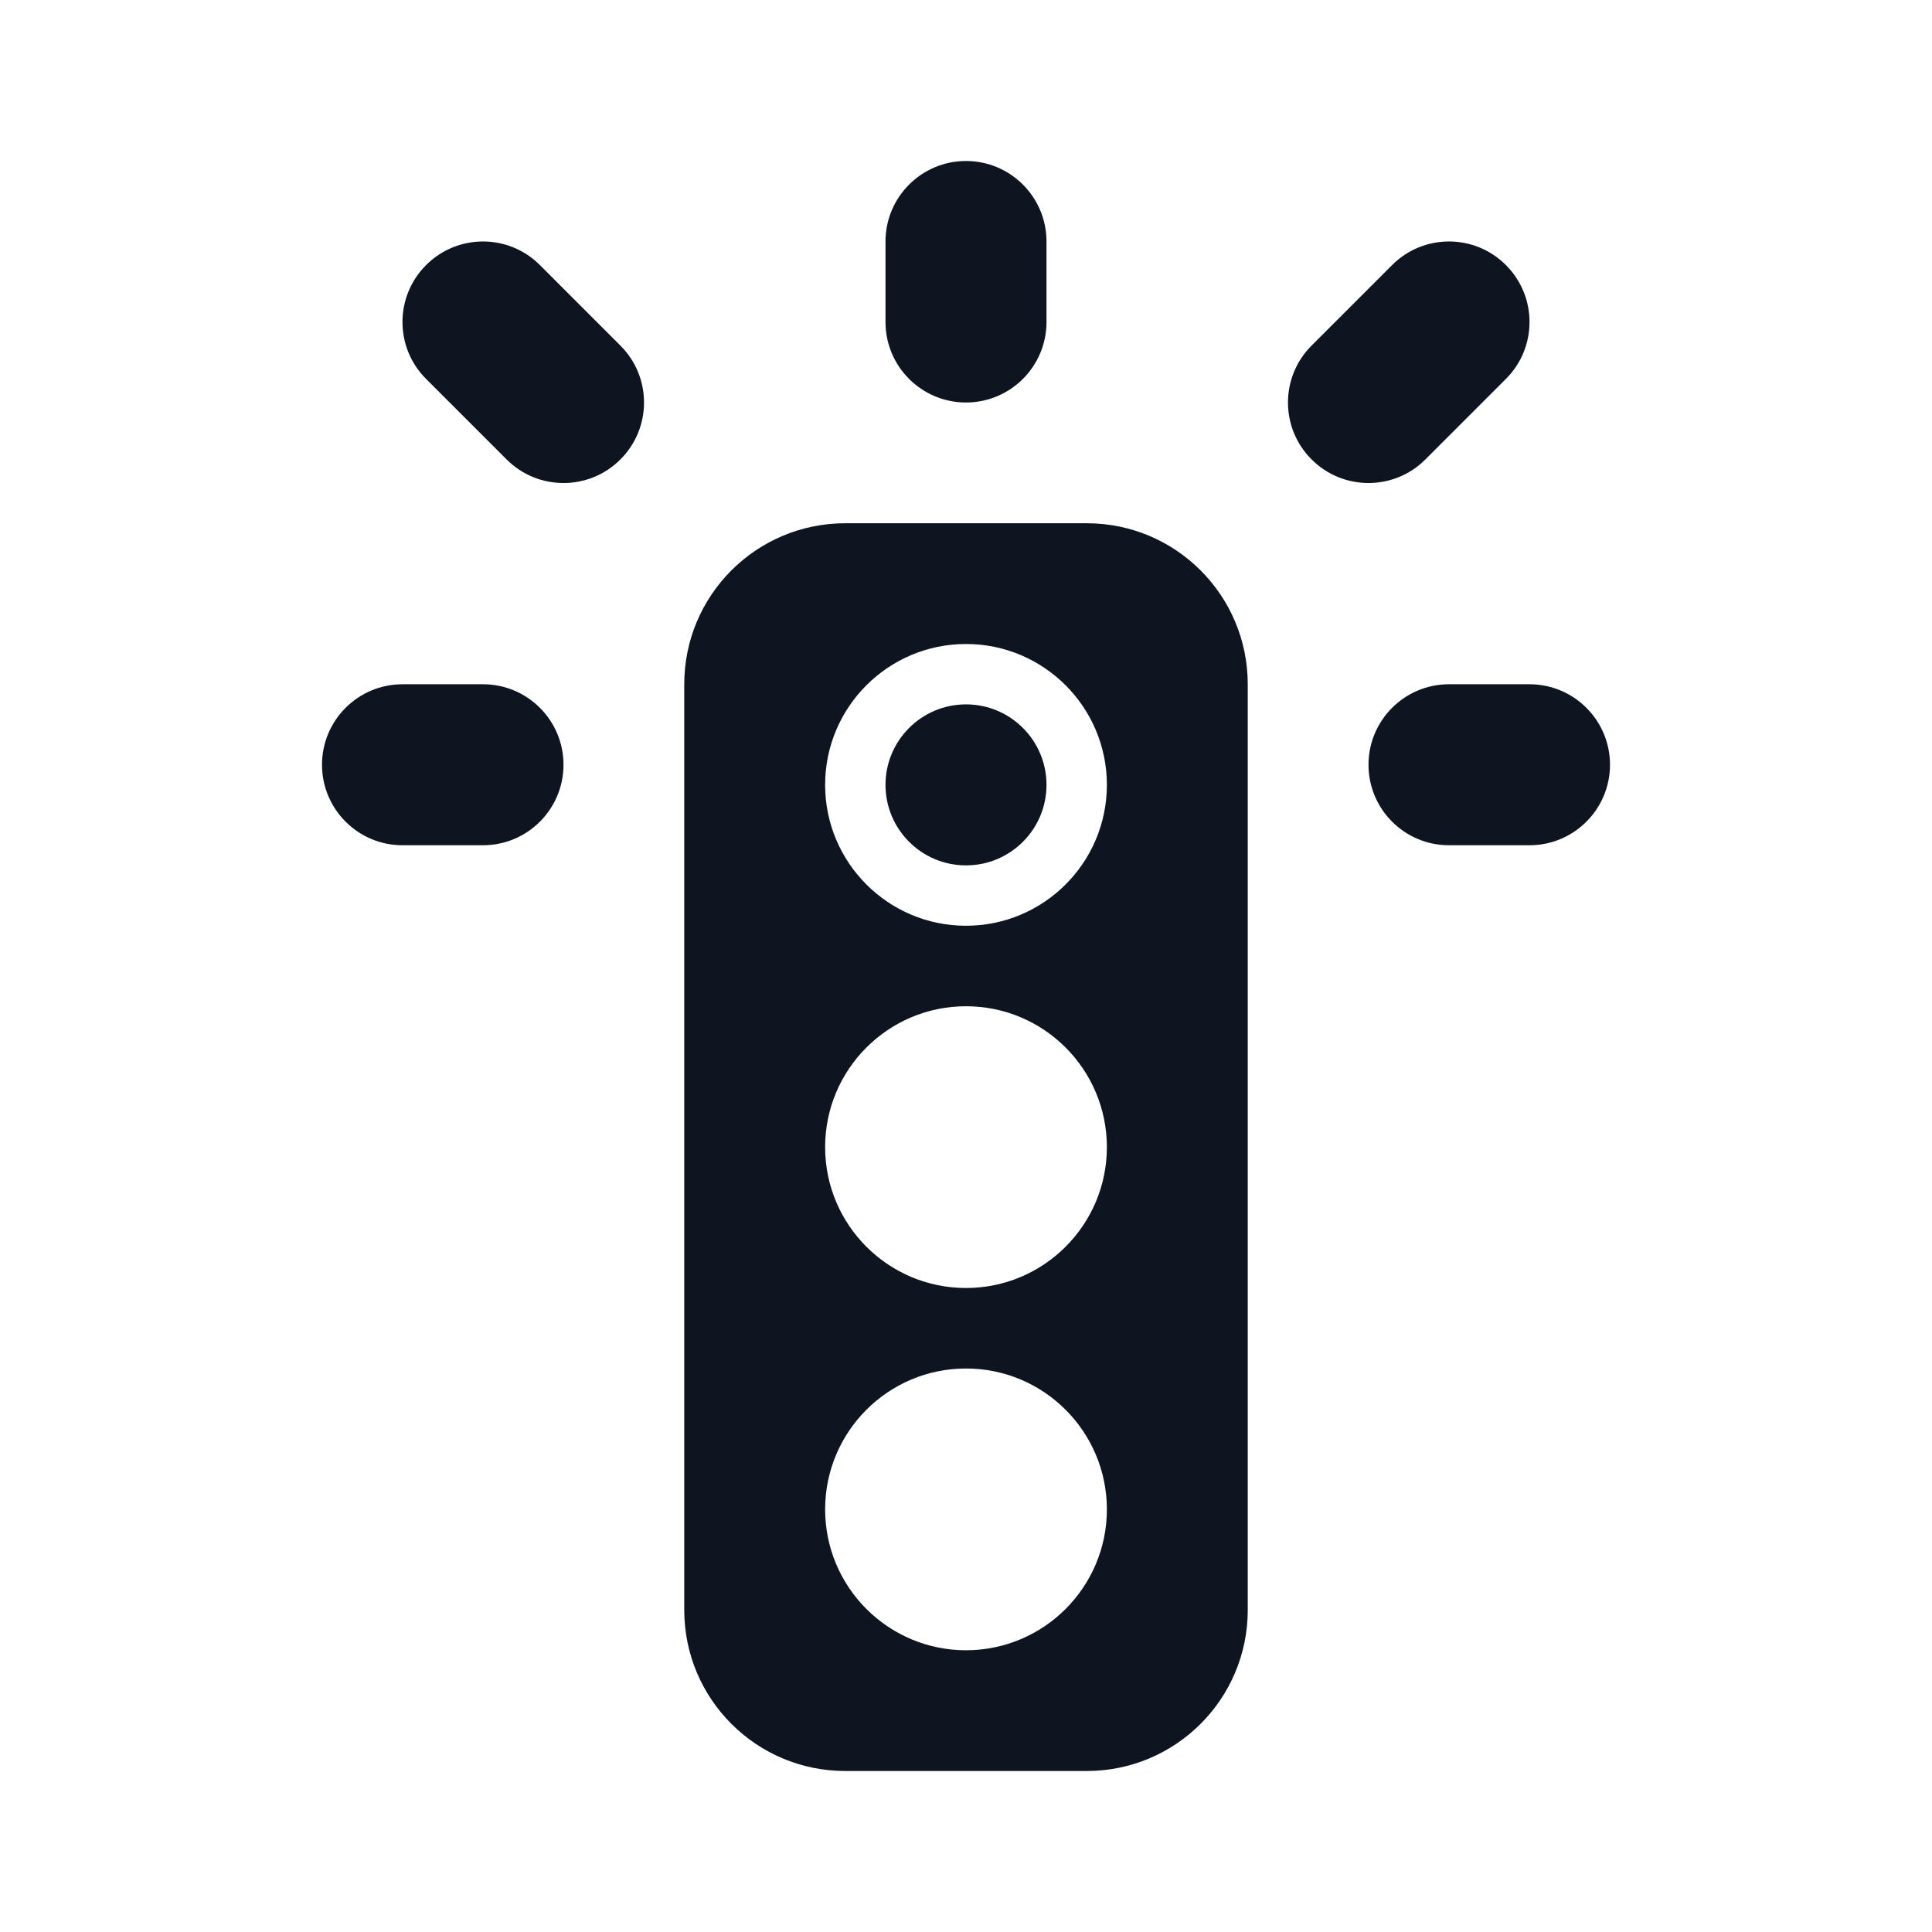
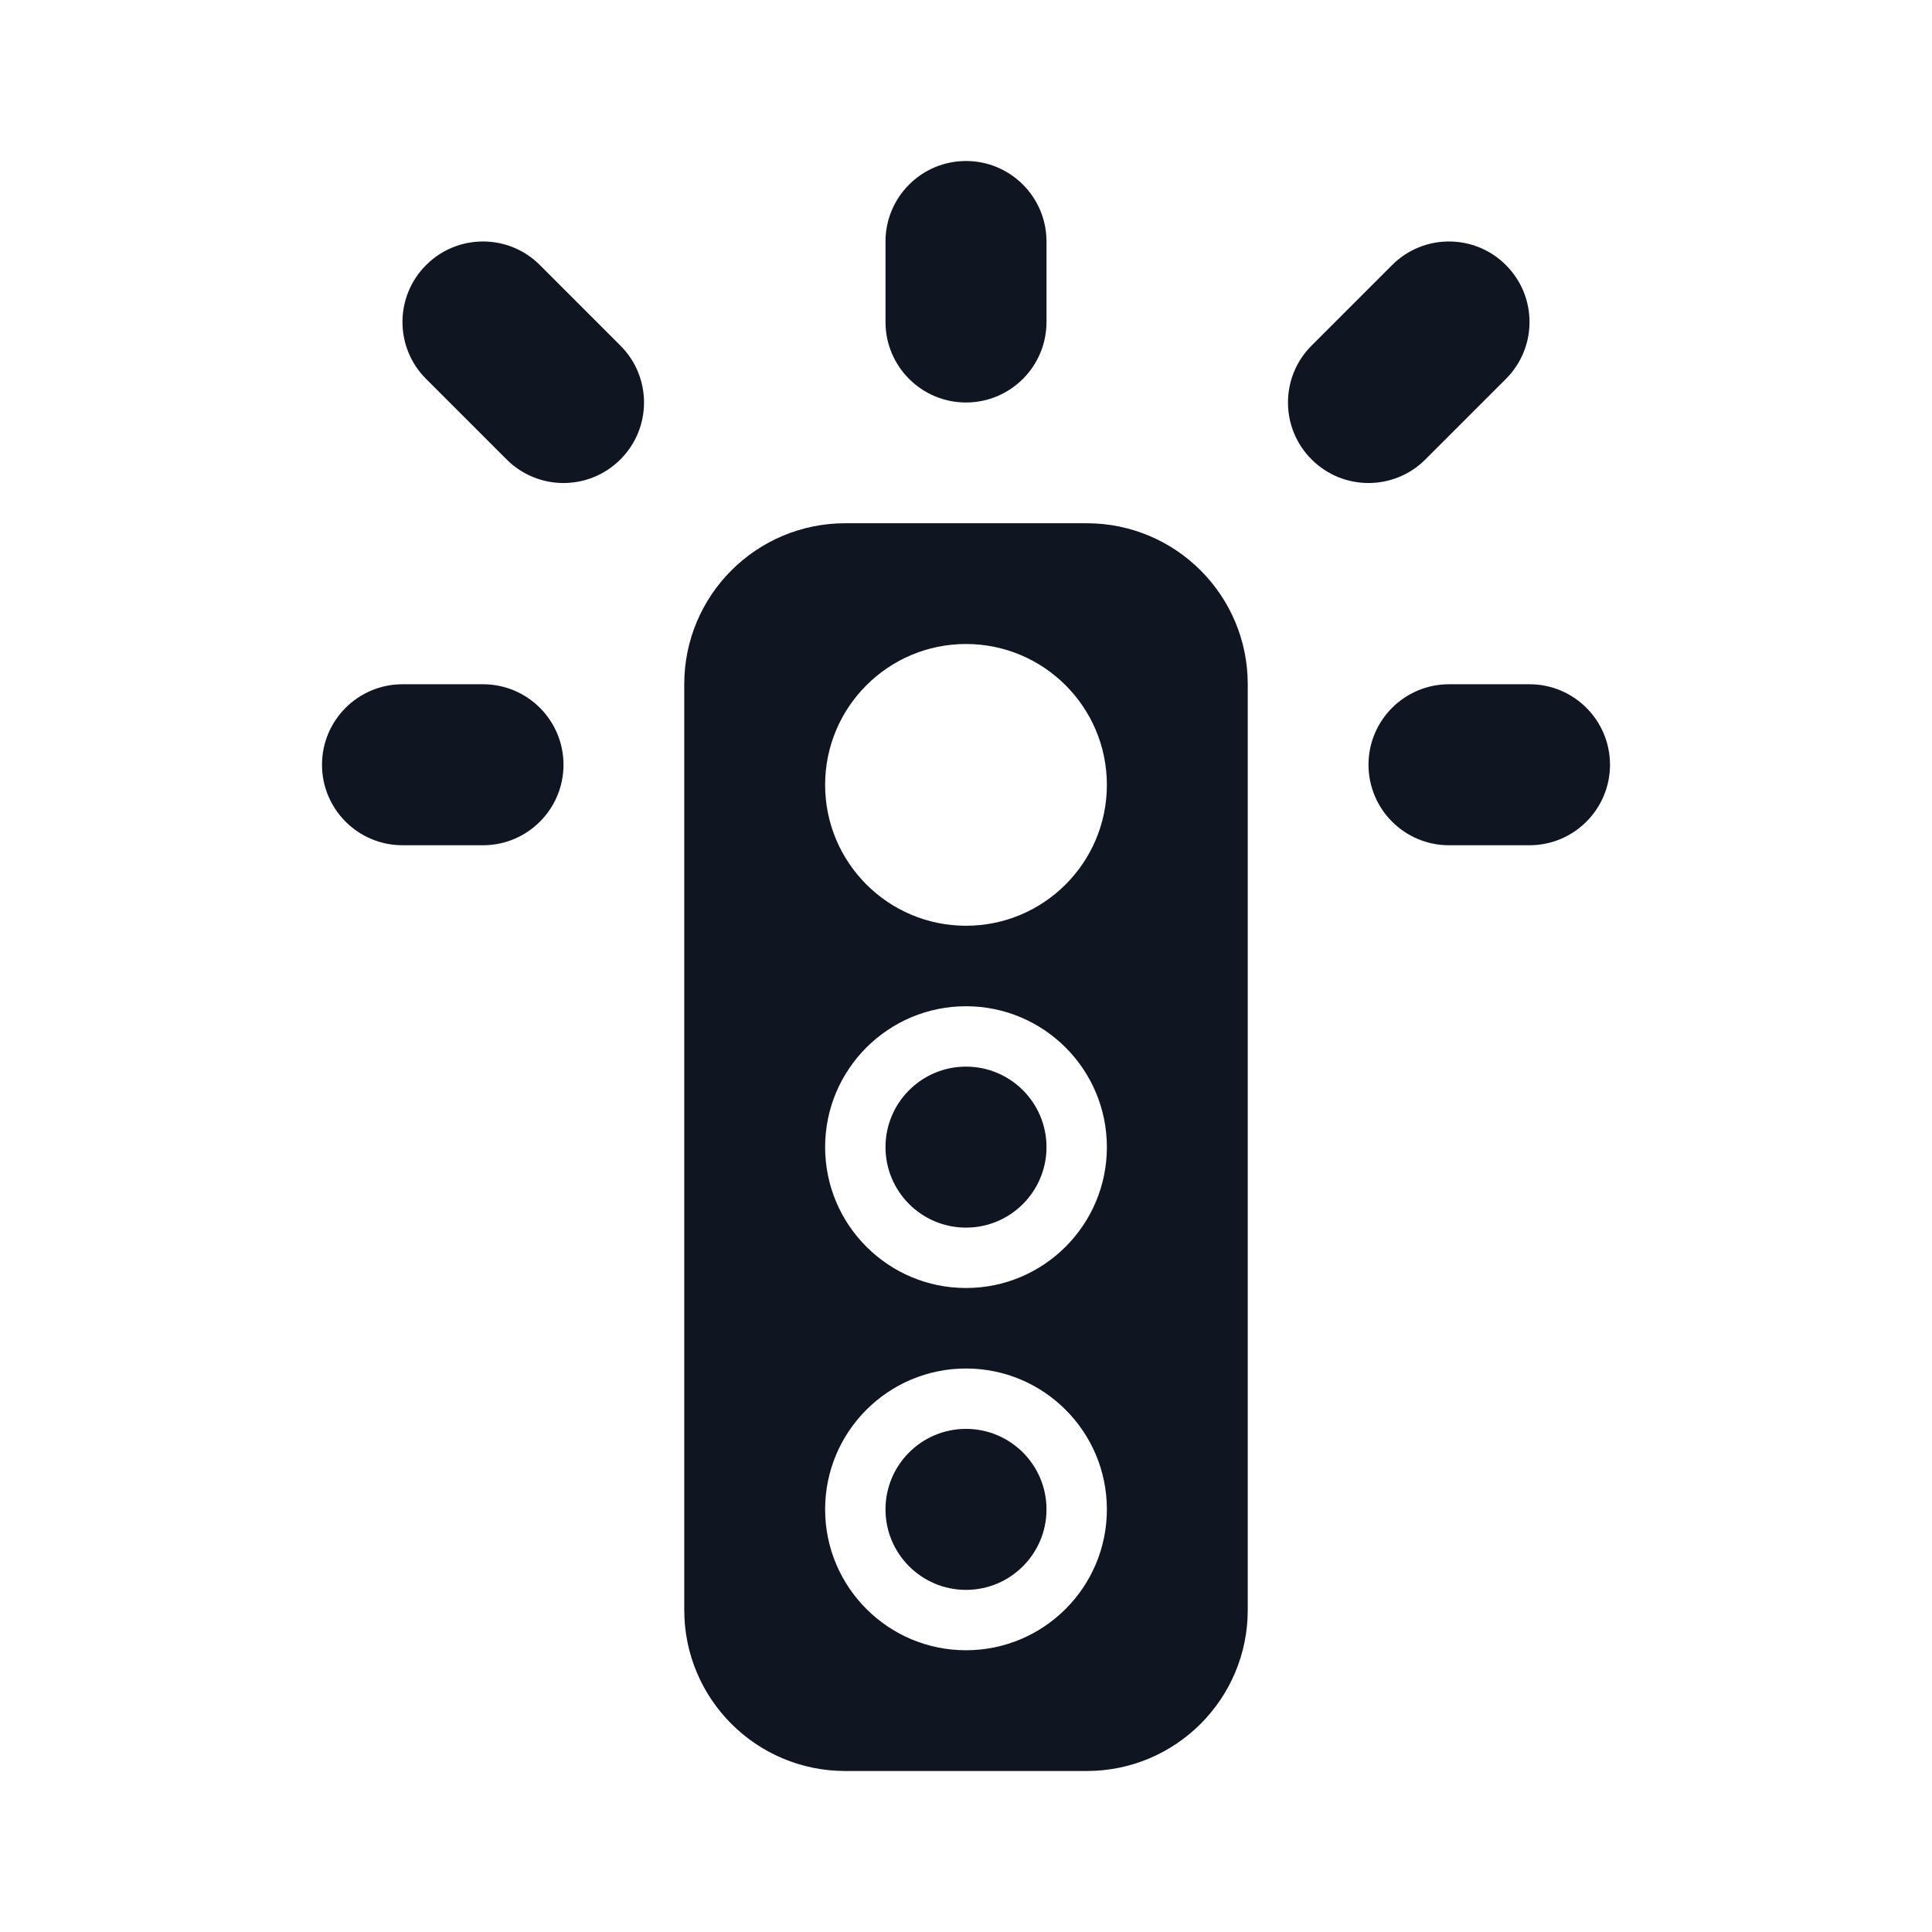
<svg xmlns="http://www.w3.org/2000/svg" width="24" height="24" viewBox="0 0 24 24" fill="none">
-   <path d="M10.5 6.5C9.395 6.5 8.5 7.395 8.5 8.5V20C8.5 21.105 9.395 22 10.5 22H13.5C14.605 22 15.5 21.105 15.5 20V8.5C15.5 7.395 14.605 6.5 13.5 6.5H10.5ZM12 11.5C11.034 11.5 10.25 10.716 10.25 9.75C10.25 8.784 11.034 8 12 8C12.966 8 13.75 8.784 13.75 9.75C13.75 10.716 12.966 11.5 12 11.5ZM13.75 14.25C13.75 15.216 12.966 16 12 16C11.034 16 10.25 15.216 10.25 14.25C10.25 13.284 11.034 12.5 12 12.5C12.966 12.5 13.75 13.284 13.75 14.25ZM12 20.5C11.034 20.5 10.25 19.716 10.25 18.75C10.25 17.784 11.034 17 12 17C12.966 17 13.75 17.784 13.75 18.75C13.75 19.716 12.966 20.5 12 20.5Z" fill="#0E1520" />
-   <path d="M13 9.75C13 10.302 12.552 10.75 12 10.75C11.448 10.75 11 10.302 11 9.75C11 9.198 11.448 8.75 12 8.75C12.552 8.75 13 9.198 13 9.75Z" fill="#0E1520" />
-   <path d="M12 2C12.552 2 13 2.448 13 3V4C13 4.552 12.552 5 12 5C11.448 5 11 4.552 11 4V3C11 2.448 11.448 2 12 2ZM5.293 3.293C5.683 2.902 6.317 2.902 6.707 3.293L7.707 4.293C8.098 4.683 8.098 5.317 7.707 5.707C7.317 6.098 6.683 6.098 6.293 5.707L5.293 4.707C4.902 4.317 4.902 3.683 5.293 3.293ZM17.293 3.293C17.683 2.902 18.317 2.902 18.707 3.293C19.098 3.683 19.098 4.317 18.707 4.707L17.707 5.707C17.317 6.098 16.683 6.098 16.293 5.707C15.902 5.317 15.902 4.683 16.293 4.293L17.293 3.293ZM4 9.5C4 8.948 4.448 8.5 5 8.5H6C6.552 8.5 7 8.948 7 9.5C7 10.052 6.552 10.5 6 10.5H5C4.448 10.5 4 10.052 4 9.5ZM17 9.5C17 8.948 17.448 8.5 18 8.5H19C19.552 8.5 20 8.948 20 9.5C20 10.052 19.552 10.5 19 10.5H18C17.448 10.5 17 10.052 17 9.5Z" fill="#0E1520" />
+   <path d="M12 17.75C12.552 17.75 13 18.198 13 18.75C13 19.302 12.552 19.75 12 19.75C11.448 19.75 11 19.302 11 18.75C11 18.198 11.448 17.75 12 17.75Z" fill="#0F1621" />
+   <path d="M12 13.25C12.552 13.25 13 13.698 13 14.25C13 14.802 12.552 15.25 12 15.25C11.448 15.25 11 14.802 11 14.25C11 13.698 11.448 13.25 12 13.25Z" fill="#0F1621" />
+   <path fill-rule="evenodd" clip-rule="evenodd" d="M13.5 6.5C14.605 6.5 15.5 7.395 15.5 8.5V20C15.5 21.105 14.605 22 13.5 22H10.5C9.395 22 8.5 21.105 8.5 20V8.5C8.5 7.395 9.395 6.5 10.5 6.5H13.5ZM12 17C11.034 17 10.25 17.784 10.25 18.75C10.25 19.716 11.034 20.5 12 20.5C12.966 20.5 13.75 19.716 13.75 18.75C13.75 17.784 12.966 17 12 17ZM12 12.5C11.034 12.5 10.25 13.284 10.25 14.25C10.25 15.216 11.034 16 12 16C12.966 16 13.75 15.216 13.75 14.25C13.75 13.284 12.966 12.5 12 12.5ZM12 8C11.034 8 10.25 8.784 10.25 9.75C10.25 10.716 11.034 11.5 12 11.5C12.966 11.5 13.75 10.716 13.75 9.75C13.75 8.784 12.966 8 12 8Z" fill="#0F1621" />
+   <path d="M6 8.5C6.552 8.5 7 8.948 7 9.5C7 10.052 6.552 10.5 6 10.5H5C4.448 10.5 4 10.052 4 9.5C4 8.948 4.448 8.5 5 8.5H6Z" fill="#0F1621" />
+   <path d="M19 8.5C19.552 8.5 20 8.948 20 9.5C20 10.052 19.552 10.5 19 10.5H18C17.448 10.5 17 10.052 17 9.5C17 8.948 17.448 8.5 18 8.5H19Z" fill="#0F1621" />
+   <path d="M5.293 3.293C5.683 2.902 6.317 2.902 6.707 3.293L7.707 4.293C8.098 4.683 8.098 5.317 7.707 5.707C7.317 6.098 6.683 6.098 6.293 5.707L5.293 4.707C4.902 4.317 4.902 3.683 5.293 3.293Z" fill="#0F1621" />
+   <path d="M17.293 3.293C17.683 2.902 18.317 2.902 18.707 3.293C19.098 3.683 19.098 4.317 18.707 4.707L17.707 5.707C17.317 6.098 16.683 6.098 16.293 5.707C15.902 5.317 15.902 4.683 16.293 4.293L17.293 3.293Z" fill="#0F1621" />
+   <path d="M12 2C12.552 2 13 2.448 13 3V4C13 4.552 12.552 5 12 5C11.448 5 11 4.552 11 4V3C11 2.448 11.448 2 12 2Z" fill="#0F1621" />
</svg>
